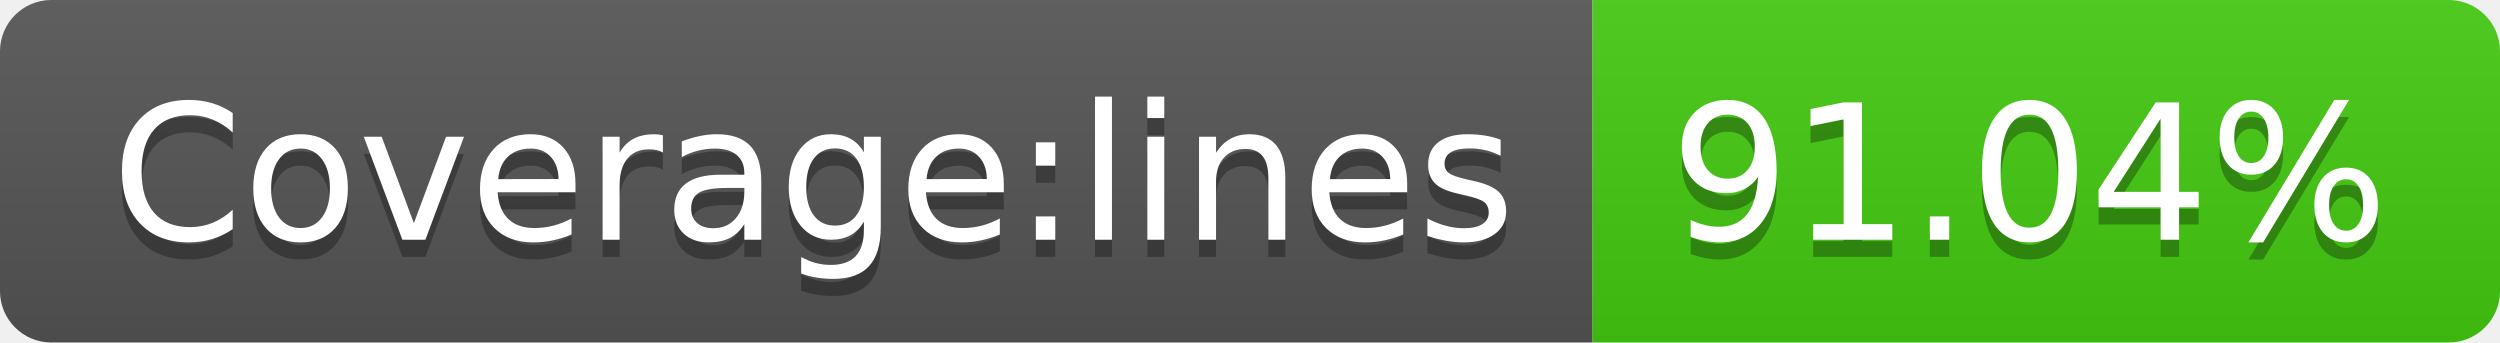
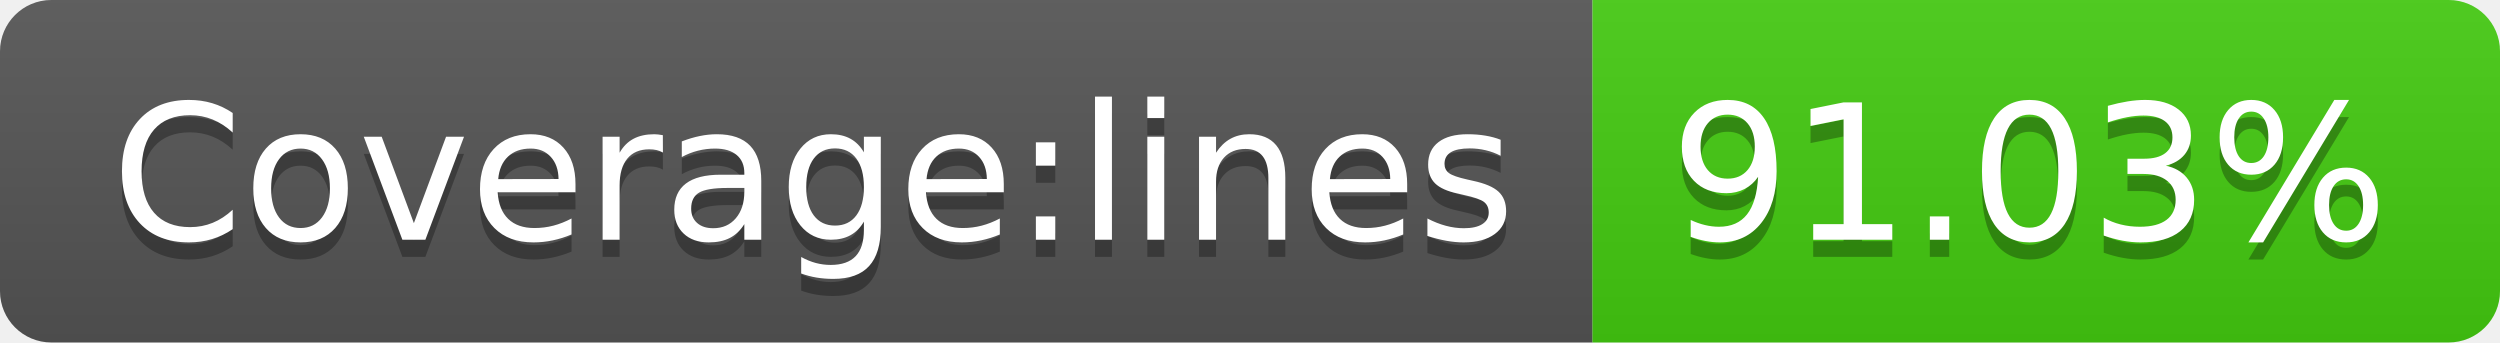
- <svg xmlns="http://www.w3.org/2000/svg" width="146" height="20" role="img" aria-label="Coverage:lines: 91.04%">
+ <svg xmlns="http://www.w3.org/2000/svg" width="146" height="20" role="img" aria-label="Coverage:lines: 91.03%">
  <linearGradient id="s" x2="0" y2="100%">
    <stop offset="0" stop-color="#bbb" stop-opacity=".1" />
    <stop offset="1" stop-opacity=".1" />
  </linearGradient>
  <clipPath id="r">
    <rect width="146" height="20" rx="3" fill="#fff" />
  </clipPath>
  <g clip-path="url(#r)">
    <rect width="93" height="20" fill="#555" />
    <rect x="93" width="53" height="20" fill="#4c1" />
    <rect width="146" height="20" fill="url(#s)" />
  </g>
  <g fill="#fff" text-anchor="middle" font-family="Verdana,Geneva,DejaVu Sans,sans-serif" text-rendering="geometricPrecision" font-size="110">
    <text aria-hidden="true" x="475" y="150" fill="#010101" fill-opacity=".3" transform="scale(.1)" textLength="830">Coverage:lines</text>
    <text x="475" y="140" transform="scale(.1)" fill="#fff" textLength="830">Coverage:lines</text>
-     <text aria-hidden="true" x="1185" y="150" fill="#010101" fill-opacity=".3" transform="scale(.1)" textLength="430">91.04%</text>
-     <text x="1185" y="140" transform="scale(.1)" fill="#fff" textLength="430">91.04%</text>
+     <text aria-hidden="true" x="1185" y="150" fill="#010101" fill-opacity=".3" transform="scale(.1)" textLength="430">91.03%</text>
+     <text x="1185" y="140" transform="scale(.1)" fill="#fff" textLength="430">91.03%</text>
  </g>
</svg>
